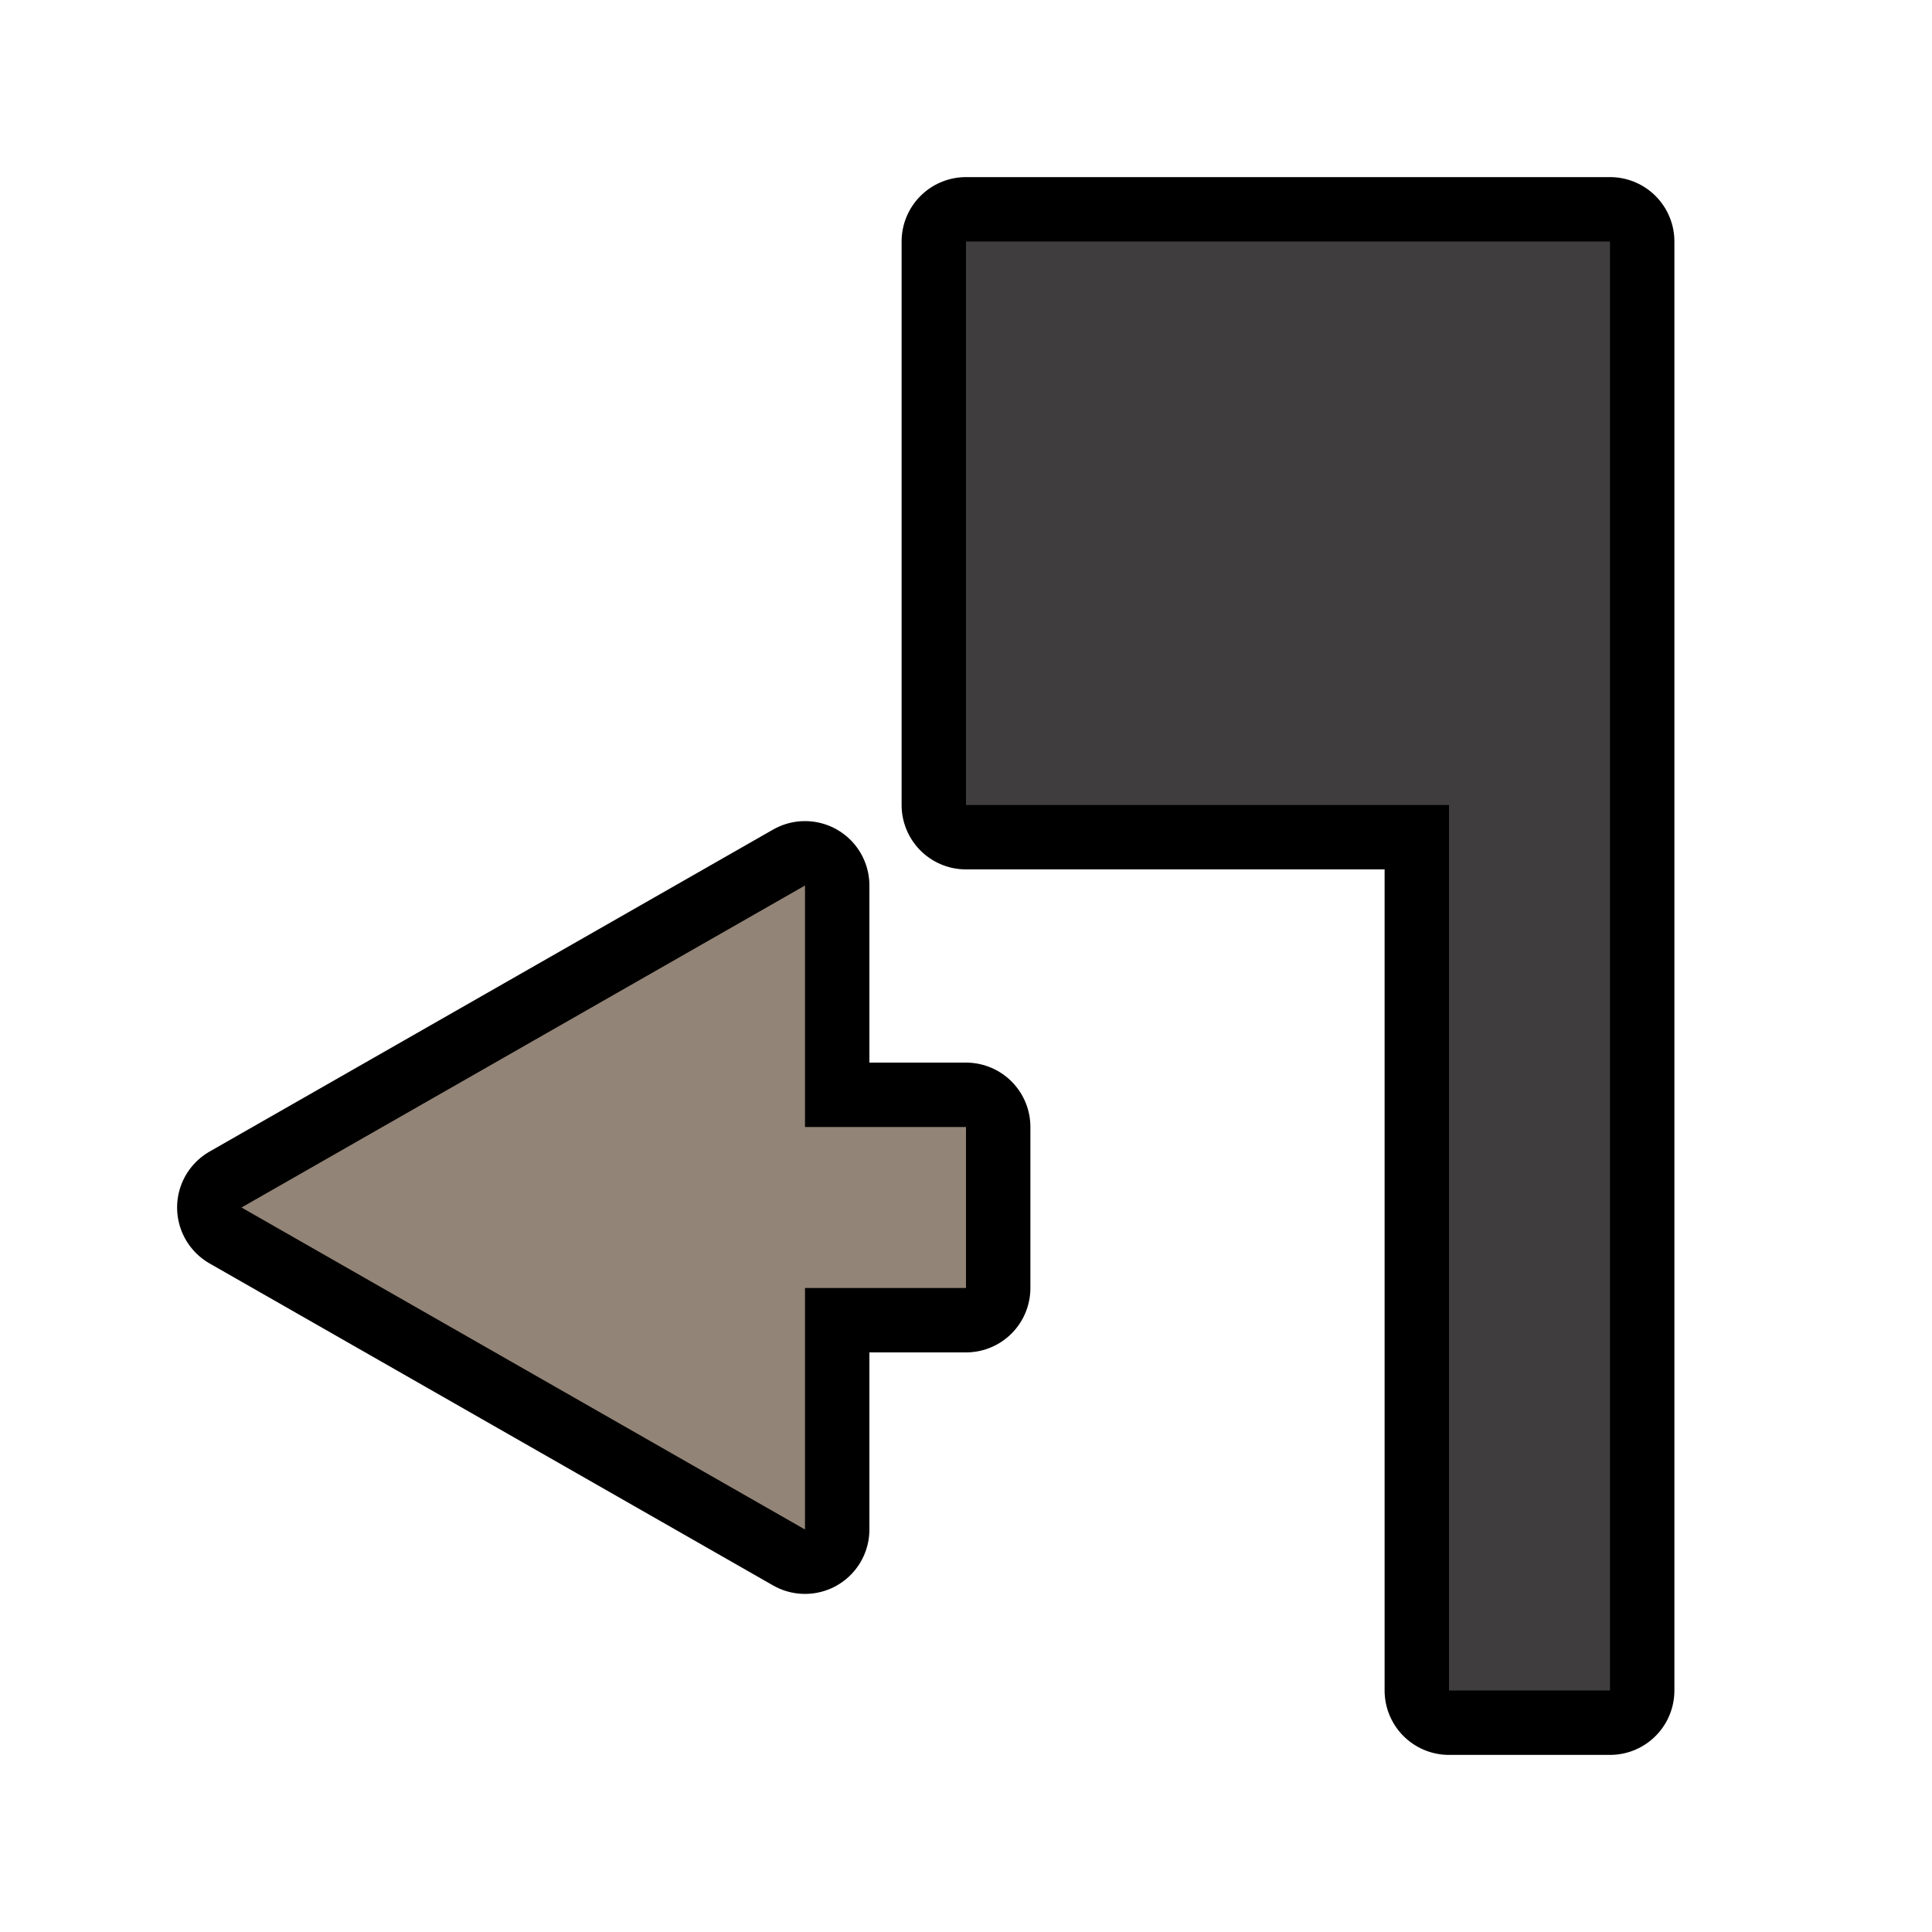
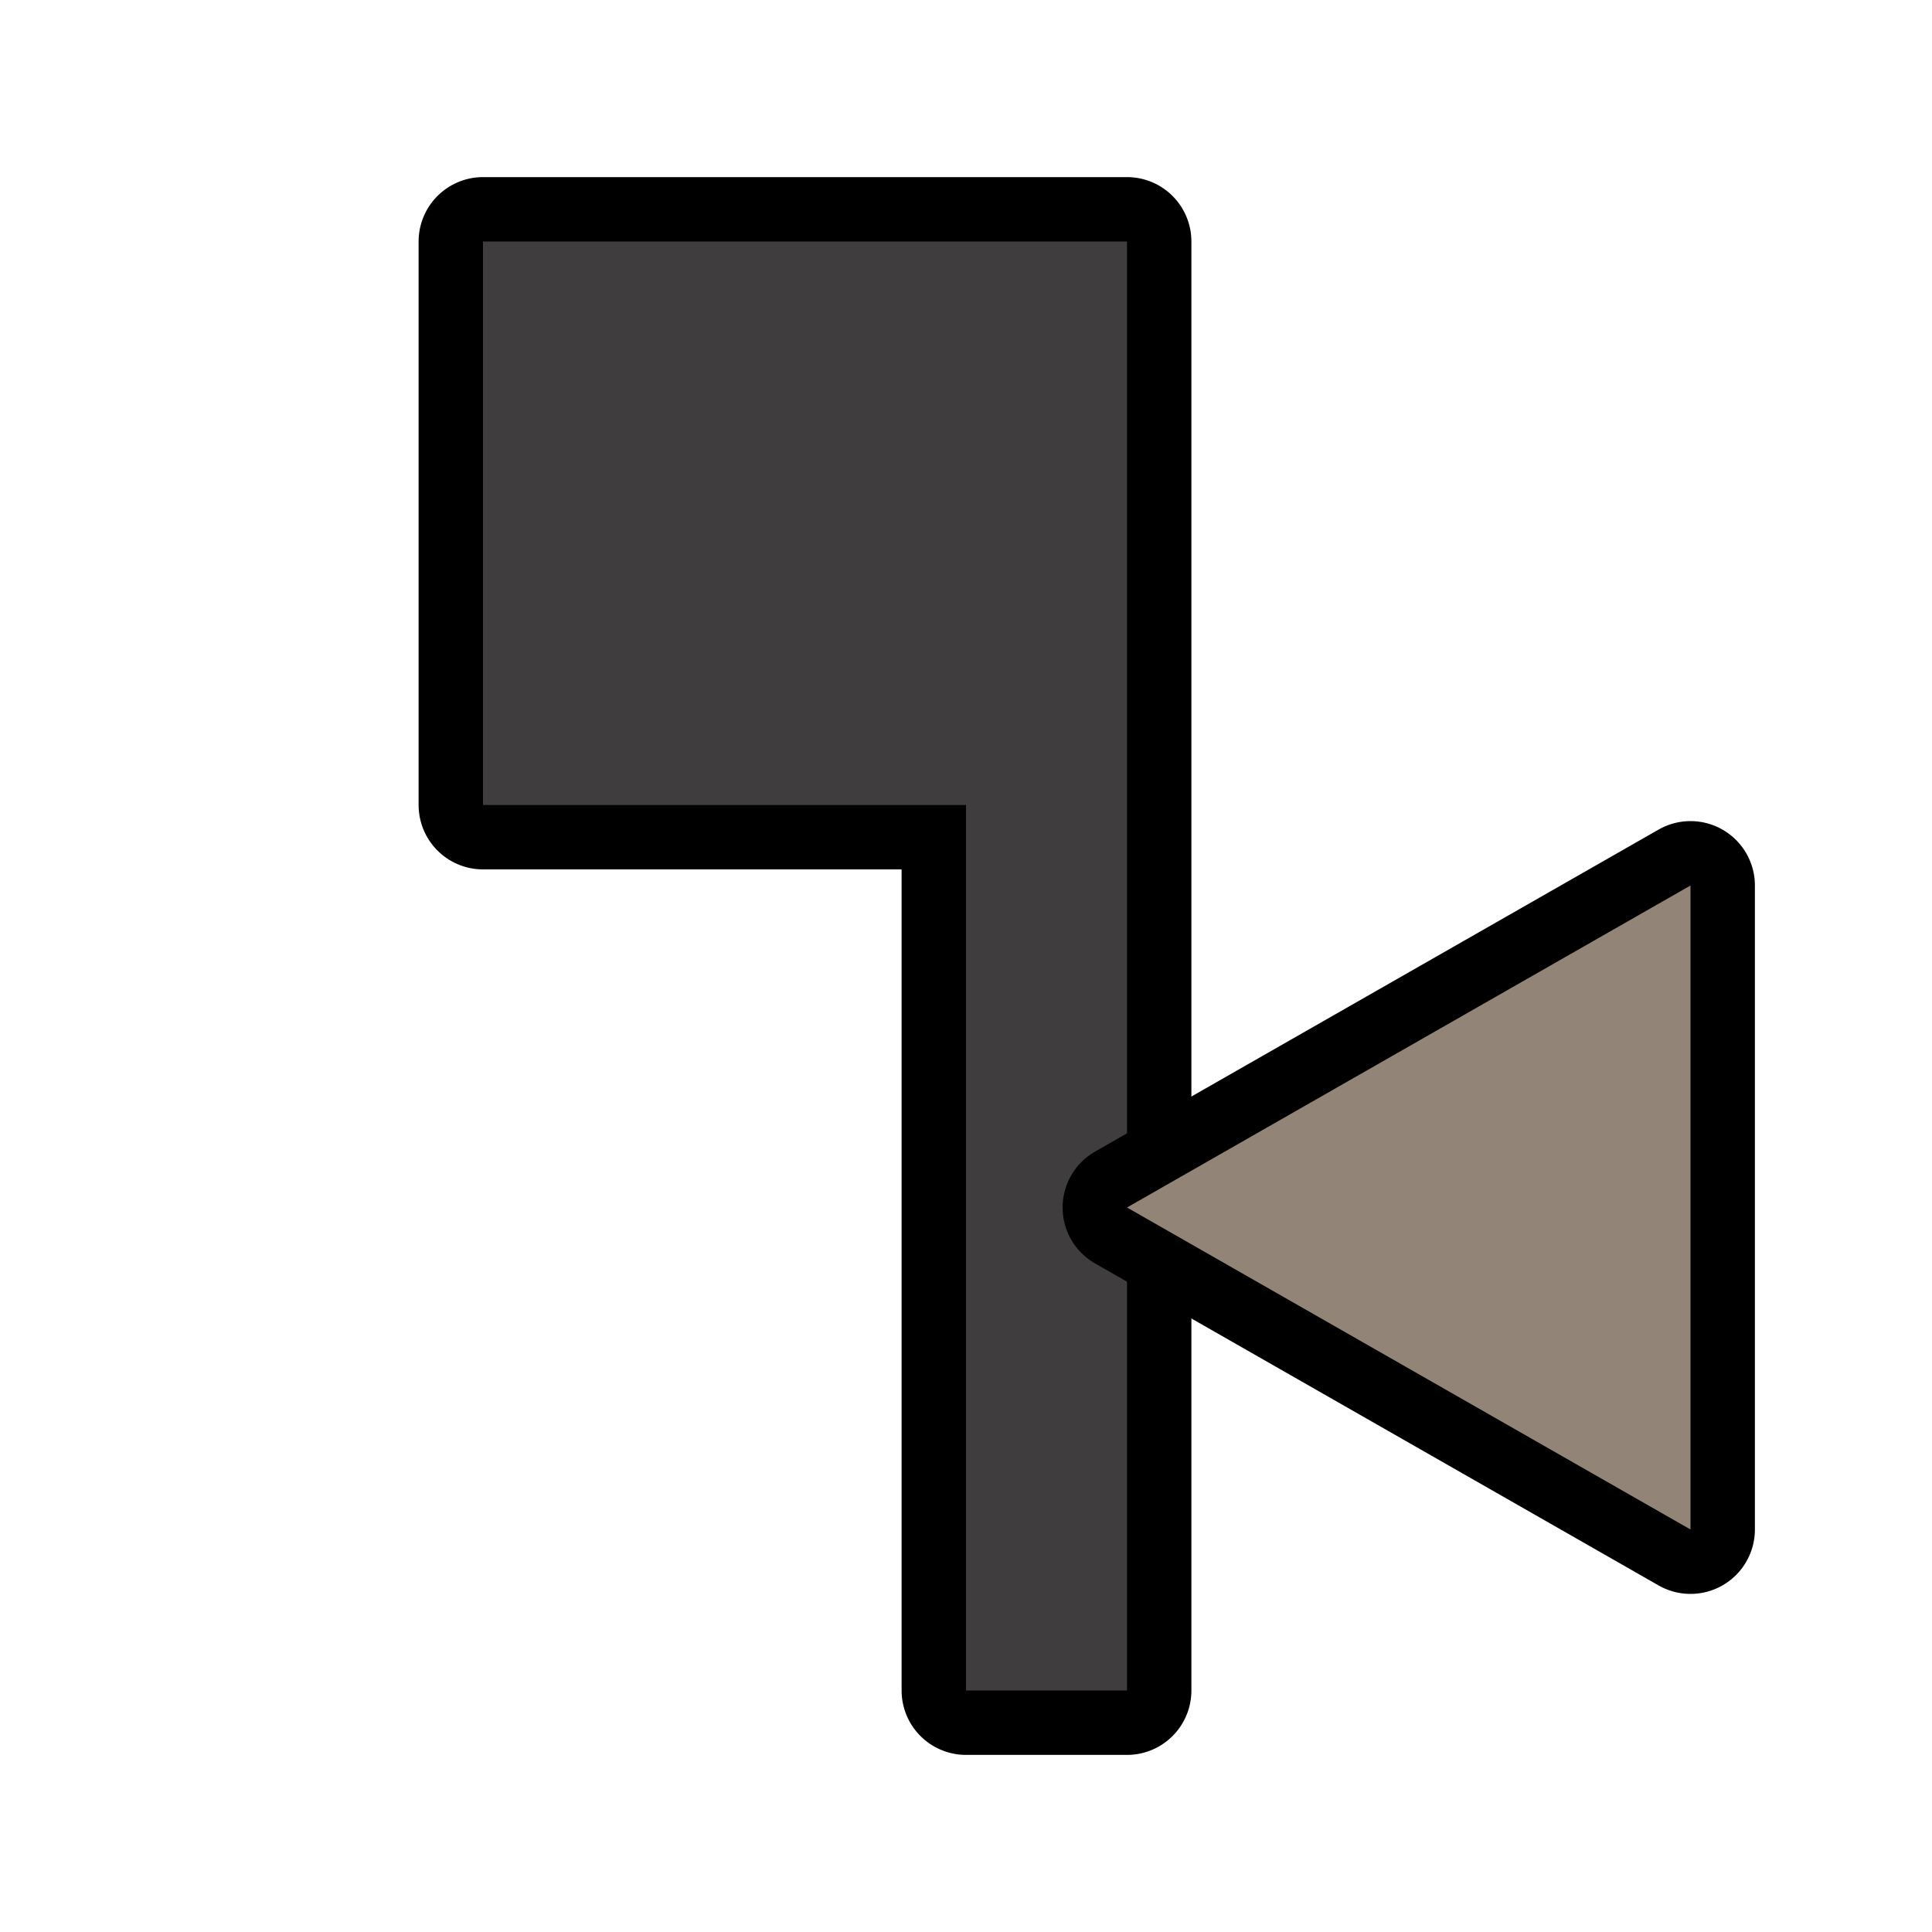
<svg xmlns="http://www.w3.org/2000/svg" id="svg14" version="1.1" height="24" width="24">
  <defs id="defs18" />
-   <g style="fill:none;stroke:#000000;stroke-opacity:1;stroke-width:1.6;stroke-miterlimit:4;stroke-dasharray:none;stroke-linejoin:round" id="g835">
-     <path style="fill:none;fill-opacity:1;stroke:#000000;stroke-opacity:1;stroke-width:1.6;stroke-miterlimit:4;stroke-dasharray:none;stroke-linejoin:round" id="path6-3" d="m 12,16 h -2 v 3 l -7,-4 7,-4 v 3 h 2 z" />
-     <path style="fill:none;fill-opacity:1;stroke:#000000;stroke-width:1.6;stroke-linecap:butt;stroke-linejoin:round;stroke-opacity:1;stroke-miterlimit:4;stroke-dasharray:none" d="m 20,3 h -8 v 7 h 6 v 11 h 2 z" id="path833-6" />
-   </g>
-   <path d="m 12,16 h -2 v 3 l -7,-4 7,-4 v 3 h 2 z" id="path6" style="fill:#928476;fill-opacity:1" />
-   <path id="path833" d="m 20,3 h -8 v 7 h 6 v 11 h 2 z" style="fill:#3f3d3d;fill-opacity:1;stroke:none;stroke-width:1px;stroke-linecap:butt;stroke-linejoin:miter;stroke-opacity:1" />
+   <path style="fill:none;fill-opacity:1;stroke:#000000;stroke-width:1.6;stroke-linecap:butt;stroke-linejoin:round;stroke-miterlimit:4;stroke-dasharray:none;stroke-opacity:1" d="M 14,3 H 6 v 7 h 6 v 11 h 2 z" id="path833-6" />
+   <path id="path833-3" d="M 14,3 H 6 v 7 h 6 v 11 h 2 z" style="fill:#3f3d3d;fill-opacity:1;stroke:none;stroke-width:1px;stroke-linecap:butt;stroke-linejoin:miter;stroke-opacity:1" />
+   <path style="fill:none;fill-opacity:1;stroke:#000000;stroke-width:1.6;stroke-linejoin:round;stroke-miterlimit:4;stroke-dasharray:none;stroke-opacity:1" id="path6-3" d="m 21,19 -7,-4 7,-4 z" />
+   <path d="m 21,19 -7,-4 7,-4 z" id="path6" style="fill:#928476;fill-opacity:1" />
</svg>
